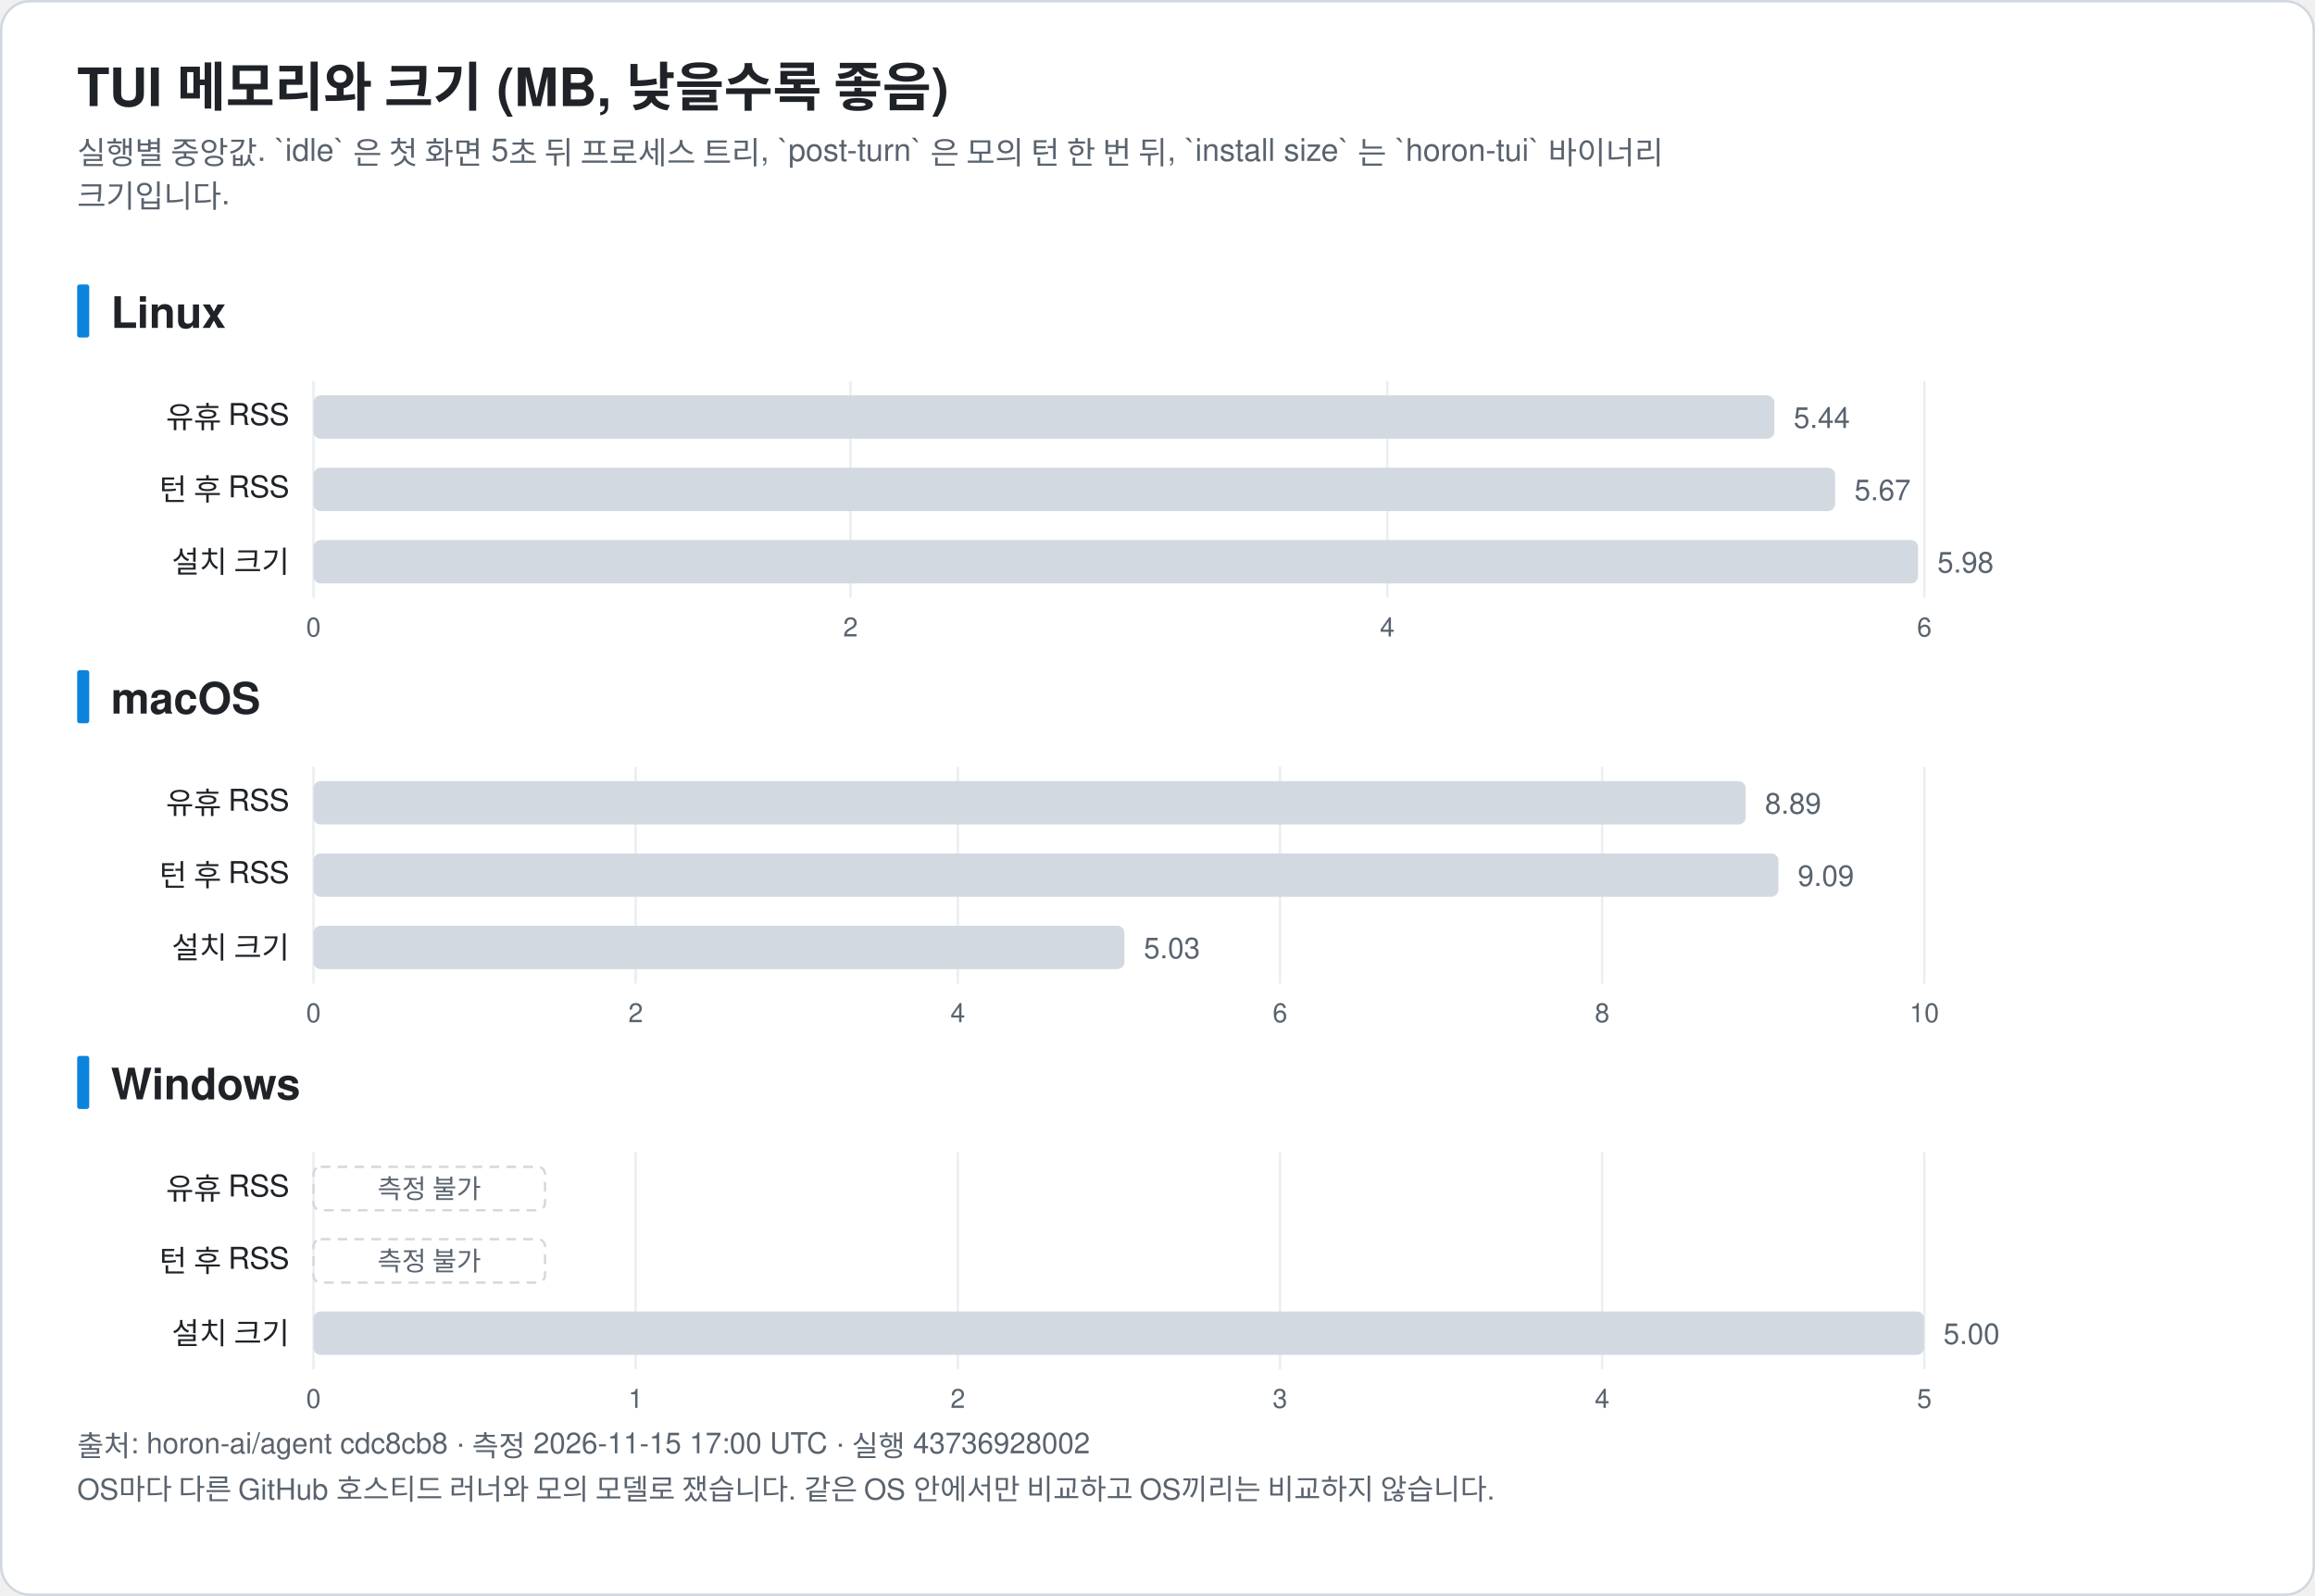
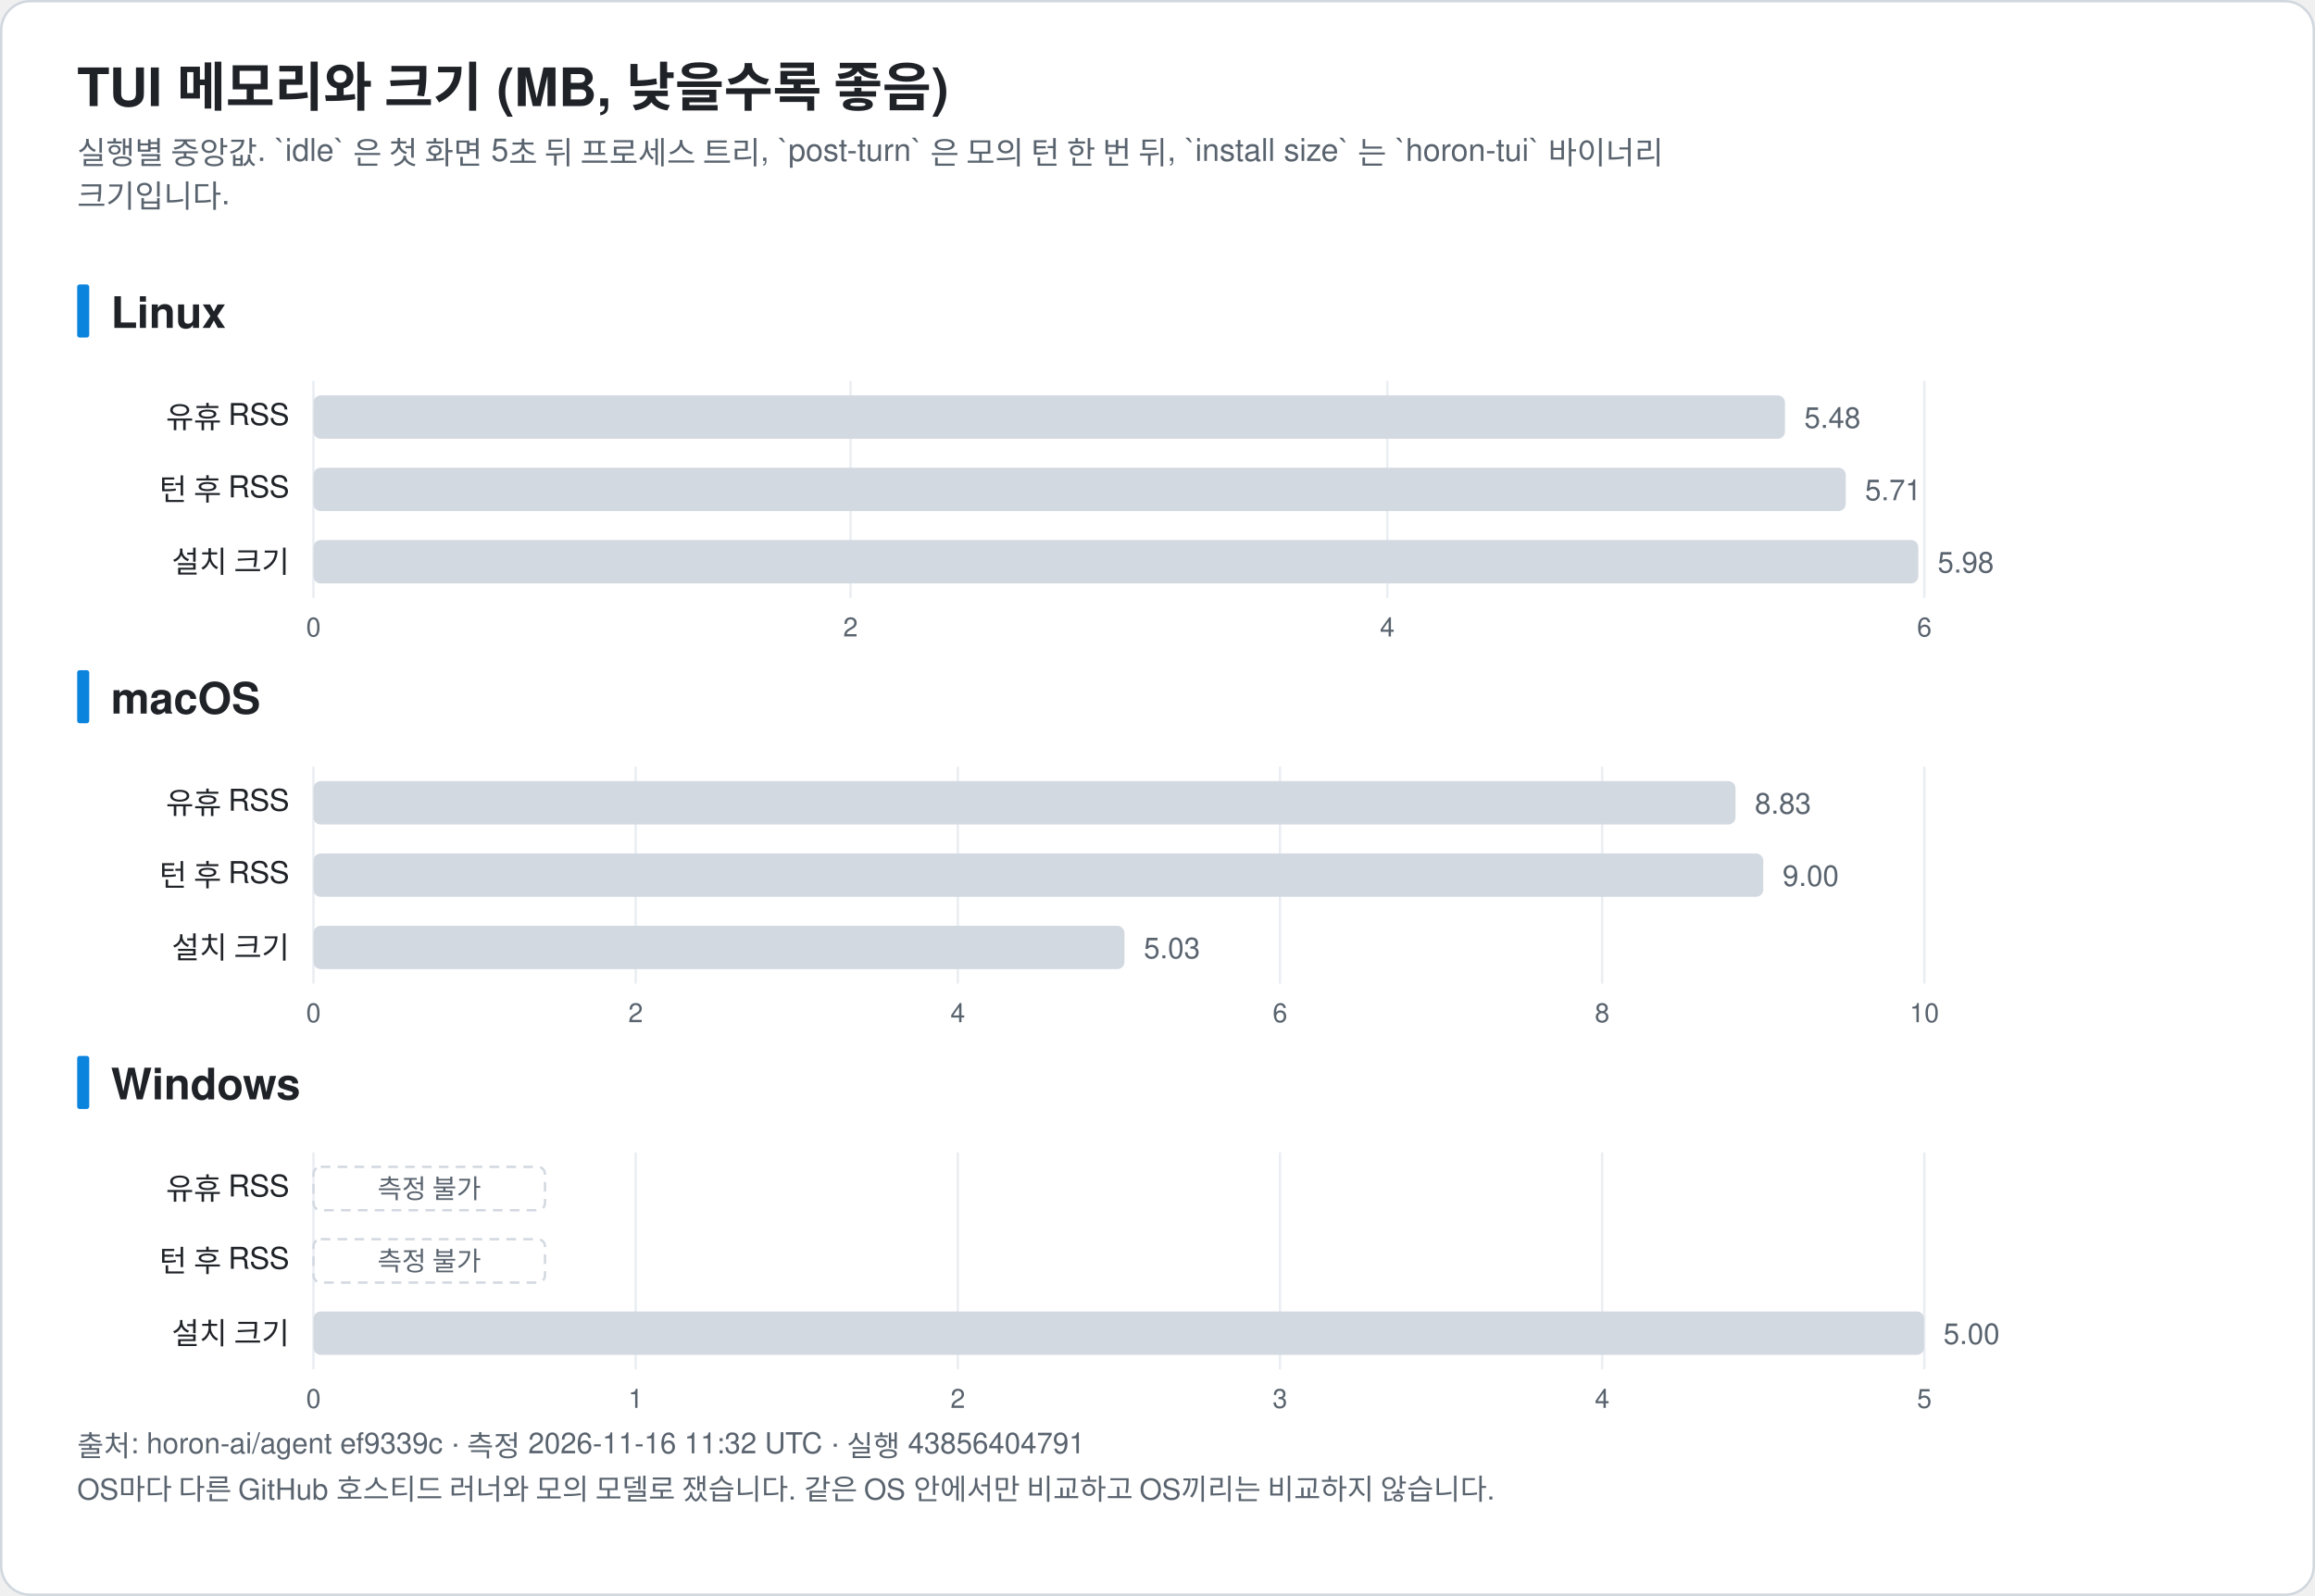
<svg xmlns="http://www.w3.org/2000/svg" width="960" height="662" viewBox="0 0 960 662" font-family="-apple-system, BlinkMacSystemFont, 'Segoe UI', 'Noto Sans KR', 'Apple SD Gothic Neo', Helvetica, Arial, sans-serif" role="img">
  <rect x="0.5" y="0.5" width="959" height="661" rx="12" fill="#ffffff" stroke="#d0d7de" />
  <text x="32.0" y="44.0" font-size="22" fill="#1f2328" text-anchor="start" font-weight="bold">TUI 메모리와 크기 (MB, 낮을수록 좋음)</text>
  <text x="32.0" y="68.0" font-size="13" fill="#59636e" text-anchor="start" font-weight="normal">실행별 중앙값. `idle` 은 첫 화면 5초 뒤 프로세스 트리, `post-turn` 은 모의 턴 한 번 뒤, `install size` 는 `horon-tui` 바이너리</text>
  <text x="32.0" y="86.0" font-size="13" fill="#59636e" text-anchor="start" font-weight="normal">크기입니다.</text>
  <rect x="32" y="118.0" width="5" height="22" rx="1" fill="#0b84de" />
  <text x="46.0" y="136.0" font-size="18" fill="#1f2328" text-anchor="start" font-weight="bold">Linux</text>
  <line x1="130.0" y1="158.0" x2="130.0" y2="248.0" stroke="#eaeef2" />
  <text x="130.0" y="264.0" font-size="11" fill="#59636e" text-anchor="middle" font-weight="normal">0</text>
  <line x1="352.7" y1="158.0" x2="352.7" y2="248.0" stroke="#eaeef2" />
  <text x="352.7" y="264.0" font-size="11" fill="#59636e" text-anchor="middle" font-weight="normal">2</text>
  <line x1="575.3" y1="158.0" x2="575.3" y2="248.0" stroke="#eaeef2" />
  <text x="575.3" y="264.0" font-size="11" fill="#59636e" text-anchor="middle" font-weight="normal">4</text>
  <line x1="798.0" y1="158.0" x2="798.0" y2="248.0" stroke="#eaeef2" />
  <text x="798.0" y="264.0" font-size="11" fill="#59636e" text-anchor="middle" font-weight="normal">6</text>
  <text x="120.0" y="177.5" font-size="12.5" fill="#1f2328" text-anchor="end" font-weight="normal">유휴 RSS</text>
-   <rect x="130.0" y="164.0" width="605.8" height="18" rx="3" fill="#d3d9e1" />
-   <text x="743.8" y="177.5" font-size="12" fill="#59636e" text-anchor="start" font-weight="normal">5.44</text>
+   <rect x="130.0" y="164.0" width="610.2" height="18" rx="3" fill="#d3d9e1" />
+   <text x="748.2" y="177.5" font-size="12" fill="#59636e" text-anchor="start" font-weight="normal">5.48</text>
  <text x="120.0" y="207.5" font-size="12.5" fill="#1f2328" text-anchor="end" font-weight="normal">턴 후 RSS</text>
-   <rect x="130.0" y="194.0" width="631.0" height="18" rx="3" fill="#d3d9e1" />
-   <text x="769.0" y="207.5" font-size="12" fill="#59636e" text-anchor="start" font-weight="normal">5.67</text>
+   <rect x="130.0" y="194.0" width="635.4" height="18" rx="3" fill="#d3d9e1" />
+   <text x="773.4" y="207.5" font-size="12" fill="#59636e" text-anchor="start" font-weight="normal">5.71</text>
  <text x="120.0" y="237.5" font-size="12.5" fill="#1f2328" text-anchor="end" font-weight="normal">설치 크기</text>
-   <rect x="130.0" y="224.0" width="665.4" height="18" rx="3" fill="#d3d9e1" />
-   <text x="803.4" y="237.5" font-size="12" fill="#59636e" text-anchor="start" font-weight="normal">5.98</text>
+   <rect x="130.0" y="224.0" width="665.5" height="18" rx="3" fill="#d3d9e1" />
+   <text x="803.5" y="237.5" font-size="12" fill="#59636e" text-anchor="start" font-weight="normal">5.98</text>
  <rect x="32" y="278.0" width="5" height="22" rx="1" fill="#0b84de" />
  <text x="46.0" y="296.0" font-size="18" fill="#1f2328" text-anchor="start" font-weight="bold">macOS</text>
  <line x1="130.0" y1="318.0" x2="130.0" y2="408.0" stroke="#eaeef2" />
  <text x="130.0" y="424.0" font-size="11" fill="#59636e" text-anchor="middle" font-weight="normal">0</text>
  <line x1="263.6" y1="318.0" x2="263.6" y2="408.0" stroke="#eaeef2" />
  <text x="263.6" y="424.0" font-size="11" fill="#59636e" text-anchor="middle" font-weight="normal">2</text>
  <line x1="397.2" y1="318.0" x2="397.2" y2="408.0" stroke="#eaeef2" />
  <text x="397.2" y="424.0" font-size="11" fill="#59636e" text-anchor="middle" font-weight="normal">4</text>
  <line x1="530.8" y1="318.0" x2="530.8" y2="408.0" stroke="#eaeef2" />
  <text x="530.8" y="424.0" font-size="11" fill="#59636e" text-anchor="middle" font-weight="normal">6</text>
  <line x1="664.4" y1="318.0" x2="664.4" y2="408.0" stroke="#eaeef2" />
  <text x="664.4" y="424.0" font-size="11" fill="#59636e" text-anchor="middle" font-weight="normal">8</text>
  <line x1="798.0" y1="318.0" x2="798.0" y2="408.0" stroke="#eaeef2" />
  <text x="798.0" y="424.0" font-size="11" fill="#59636e" text-anchor="middle" font-weight="normal">10</text>
  <text x="120.0" y="337.5" font-size="12.5" fill="#1f2328" text-anchor="end" font-weight="normal">유휴 RSS</text>
-   <rect x="130.0" y="324.0" width="593.9" height="18" rx="3" fill="#d3d9e1" />
-   <text x="731.9" y="337.5" font-size="12" fill="#59636e" text-anchor="start" font-weight="normal">8.89</text>
+   <rect x="130.0" y="324.0" width="589.7" height="18" rx="3" fill="#d3d9e1" />
+   <text x="727.7" y="337.5" font-size="12" fill="#59636e" text-anchor="start" font-weight="normal">8.83</text>
  <text x="120.0" y="367.5" font-size="12.5" fill="#1f2328" text-anchor="end" font-weight="normal">턴 후 RSS</text>
-   <rect x="130.0" y="354.0" width="607.5" height="18" rx="3" fill="#d3d9e1" />
-   <text x="745.5" y="367.5" font-size="12" fill="#59636e" text-anchor="start" font-weight="normal">9.09</text>
+   <rect x="130.0" y="354.0" width="601.2" height="18" rx="3" fill="#d3d9e1" />
+   <text x="739.2" y="367.5" font-size="12" fill="#59636e" text-anchor="start" font-weight="normal">9.00</text>
  <text x="120.0" y="397.5" font-size="12.5" fill="#1f2328" text-anchor="end" font-weight="normal">설치 크기</text>
  <rect x="130.0" y="384.0" width="336.3" height="18" rx="3" fill="#d3d9e1" />
  <text x="474.3" y="397.5" font-size="12" fill="#59636e" text-anchor="start" font-weight="normal">5.03</text>
  <rect x="32" y="438.0" width="5" height="22" rx="1" fill="#0b84de" />
  <text x="46.0" y="456.0" font-size="18" fill="#1f2328" text-anchor="start" font-weight="bold">Windows</text>
  <line x1="130.0" y1="478.0" x2="130.0" y2="568.0" stroke="#eaeef2" />
  <text x="130.0" y="584.0" font-size="11" fill="#59636e" text-anchor="middle" font-weight="normal">0</text>
  <line x1="263.6" y1="478.0" x2="263.6" y2="568.0" stroke="#eaeef2" />
  <text x="263.6" y="584.0" font-size="11" fill="#59636e" text-anchor="middle" font-weight="normal">1</text>
  <line x1="397.2" y1="478.0" x2="397.2" y2="568.0" stroke="#eaeef2" />
  <text x="397.2" y="584.0" font-size="11" fill="#59636e" text-anchor="middle" font-weight="normal">2</text>
  <line x1="530.8" y1="478.0" x2="530.8" y2="568.0" stroke="#eaeef2" />
  <text x="530.8" y="584.0" font-size="11" fill="#59636e" text-anchor="middle" font-weight="normal">3</text>
  <line x1="664.4" y1="478.0" x2="664.4" y2="568.0" stroke="#eaeef2" />
  <text x="664.4" y="584.0" font-size="11" fill="#59636e" text-anchor="middle" font-weight="normal">4</text>
  <line x1="798.0" y1="478.0" x2="798.0" y2="568.0" stroke="#eaeef2" />
  <text x="798.0" y="584.0" font-size="11" fill="#59636e" text-anchor="middle" font-weight="normal">5</text>
  <text x="120.0" y="497.5" font-size="12.5" fill="#1f2328" text-anchor="end" font-weight="normal">유휴 RSS</text>
  <rect x="130.0" y="484.0" width="96" height="18" rx="3" fill="none" stroke="#d3d9e1" stroke-dasharray="4 3" />
  <text x="178.0" y="497.0" font-size="11" fill="#59636e" text-anchor="middle" font-weight="normal">측정 불가</text>
  <text x="120.0" y="527.5" font-size="12.5" fill="#1f2328" text-anchor="end" font-weight="normal">턴 후 RSS</text>
  <rect x="130.0" y="514.0" width="96" height="18" rx="3" fill="none" stroke="#d3d9e1" stroke-dasharray="4 3" />
  <text x="178.0" y="527.0" font-size="11" fill="#59636e" text-anchor="middle" font-weight="normal">측정 불가</text>
  <text x="120.0" y="557.5" font-size="12.5" fill="#1f2328" text-anchor="end" font-weight="normal">설치 크기</text>
  <rect x="130.0" y="544.0" width="667.9" height="18" rx="3" fill="#d3d9e1" />
  <text x="805.9" y="557.5" font-size="12" fill="#59636e" text-anchor="start" font-weight="normal">5.00</text>
-   <text x="32.0" y="604.0" font-size="12" fill="#59636e" text-anchor="start" font-weight="normal">출처: horon-ai/agent cdc8cb8 · 측정 2026-11-15 17:00 UTC · 실행 43736928002</text>
+   <text x="32.0" y="604.0" font-size="12" fill="#59636e" text-anchor="start" font-weight="normal">출처: horon-ai/agent ef9339c · 측정 2026-11-16 11:32 UTC · 실행 43856404791</text>
  <text x="32.0" y="622.0" font-size="12" fill="#59636e" text-anchor="start" font-weight="normal">OS마다 다른 GitHub 호스티드 러너와 모의 모델로 쟀습니다. 같은 OS 안에서만 비교하고 OS끼리는 비교하지 않습니다.</text>
</svg>
